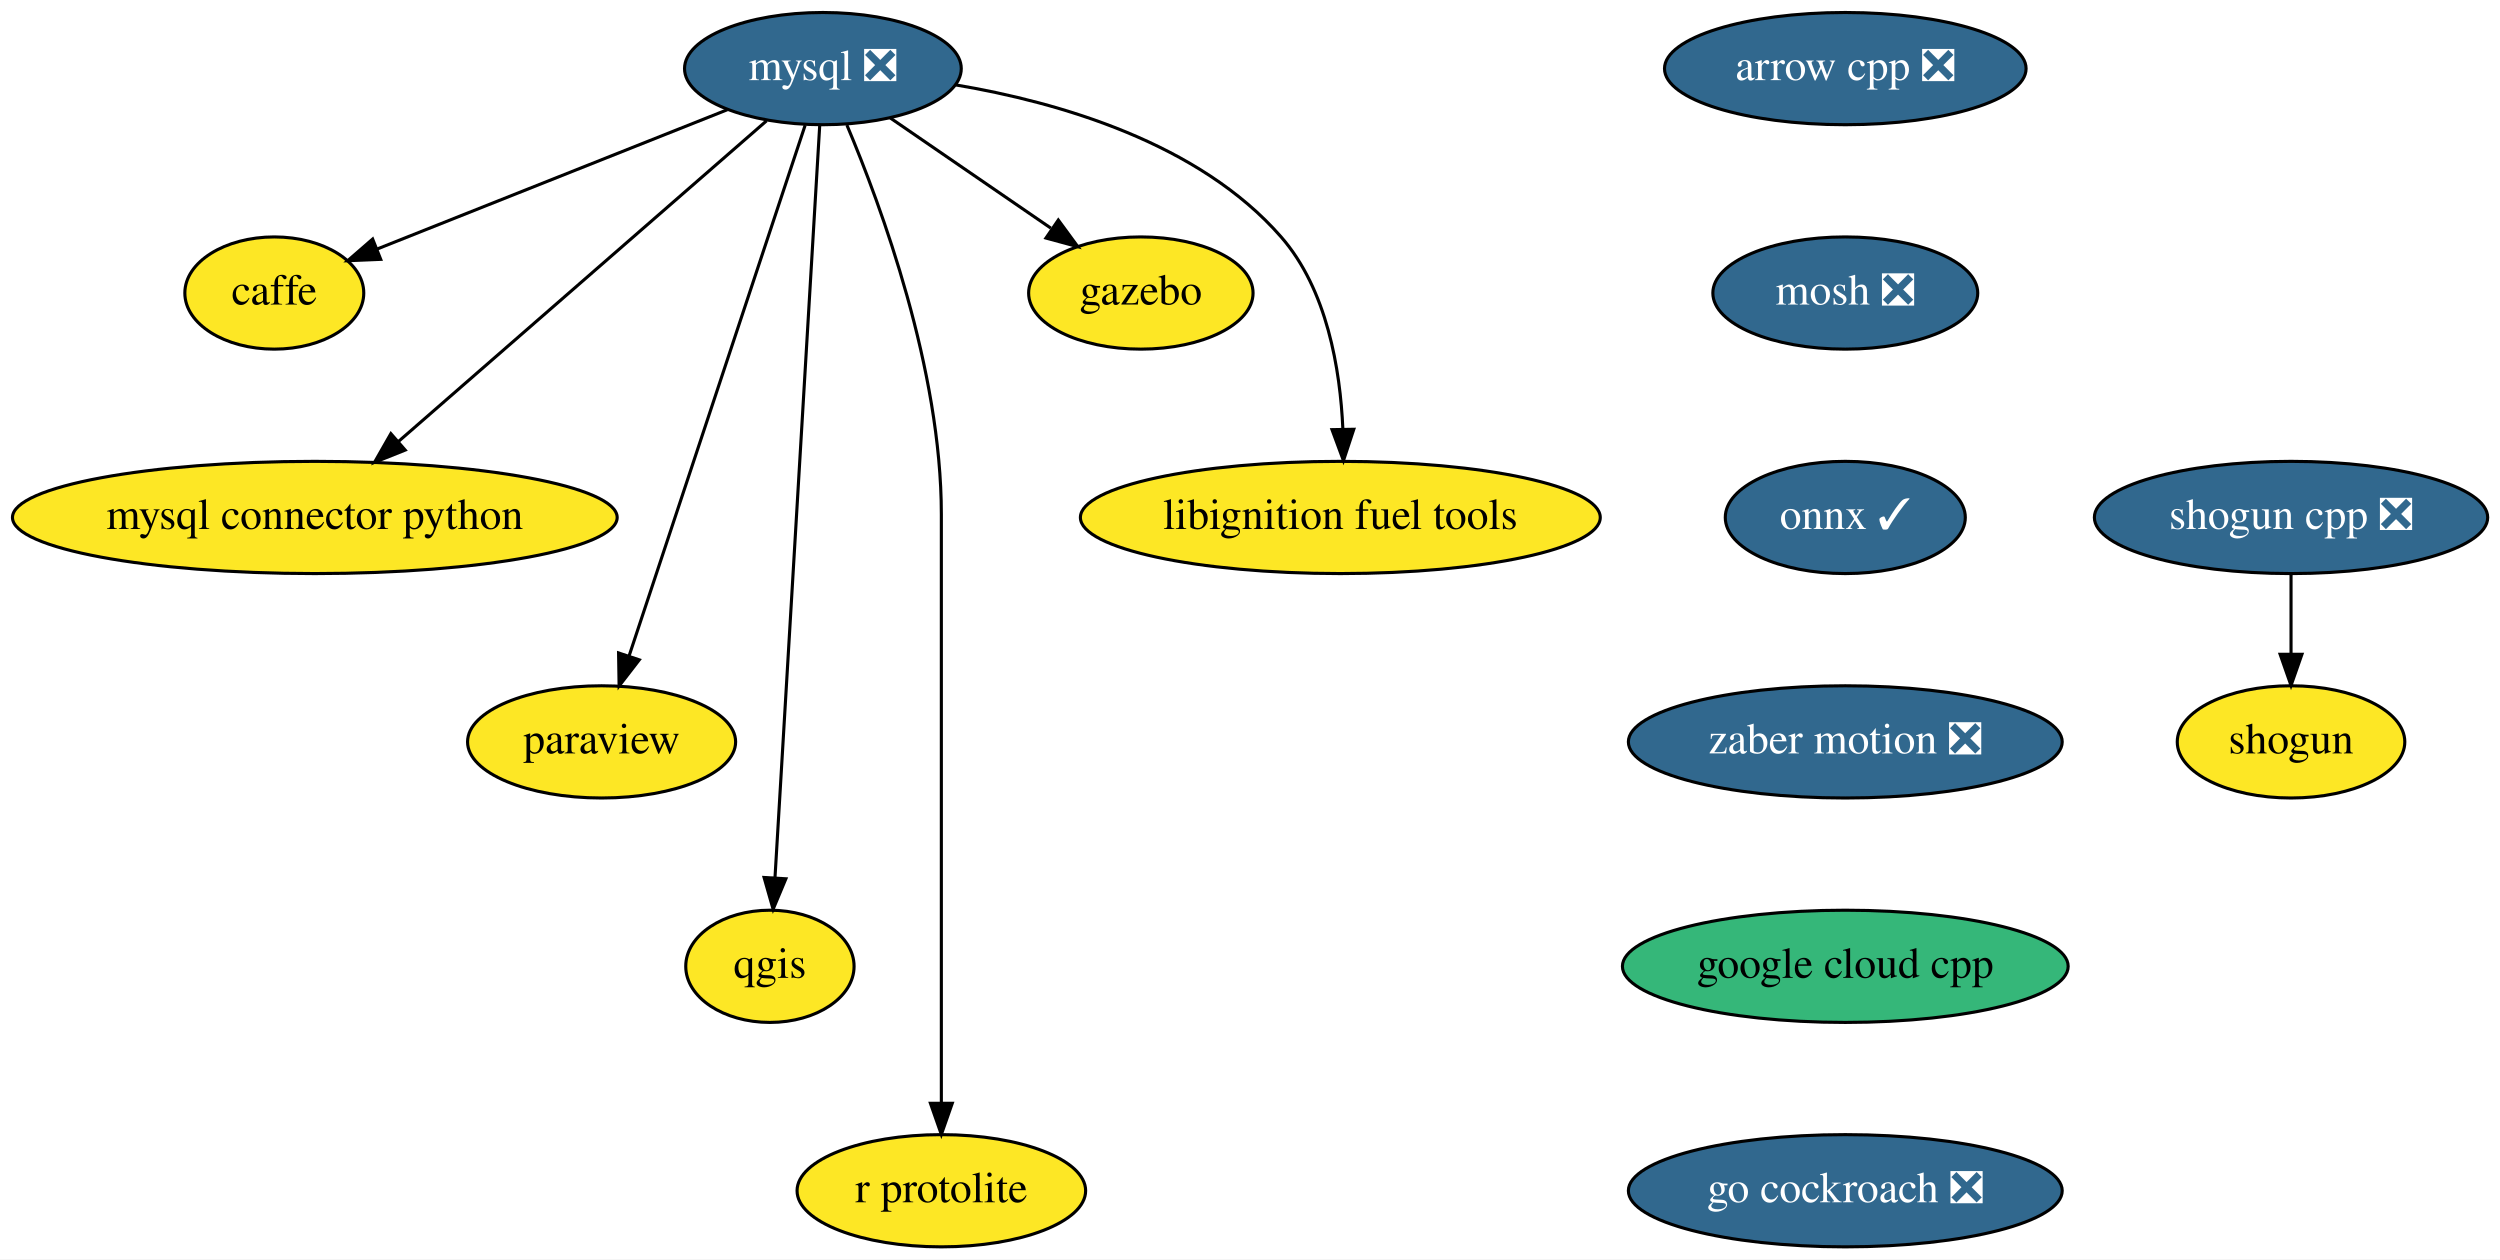
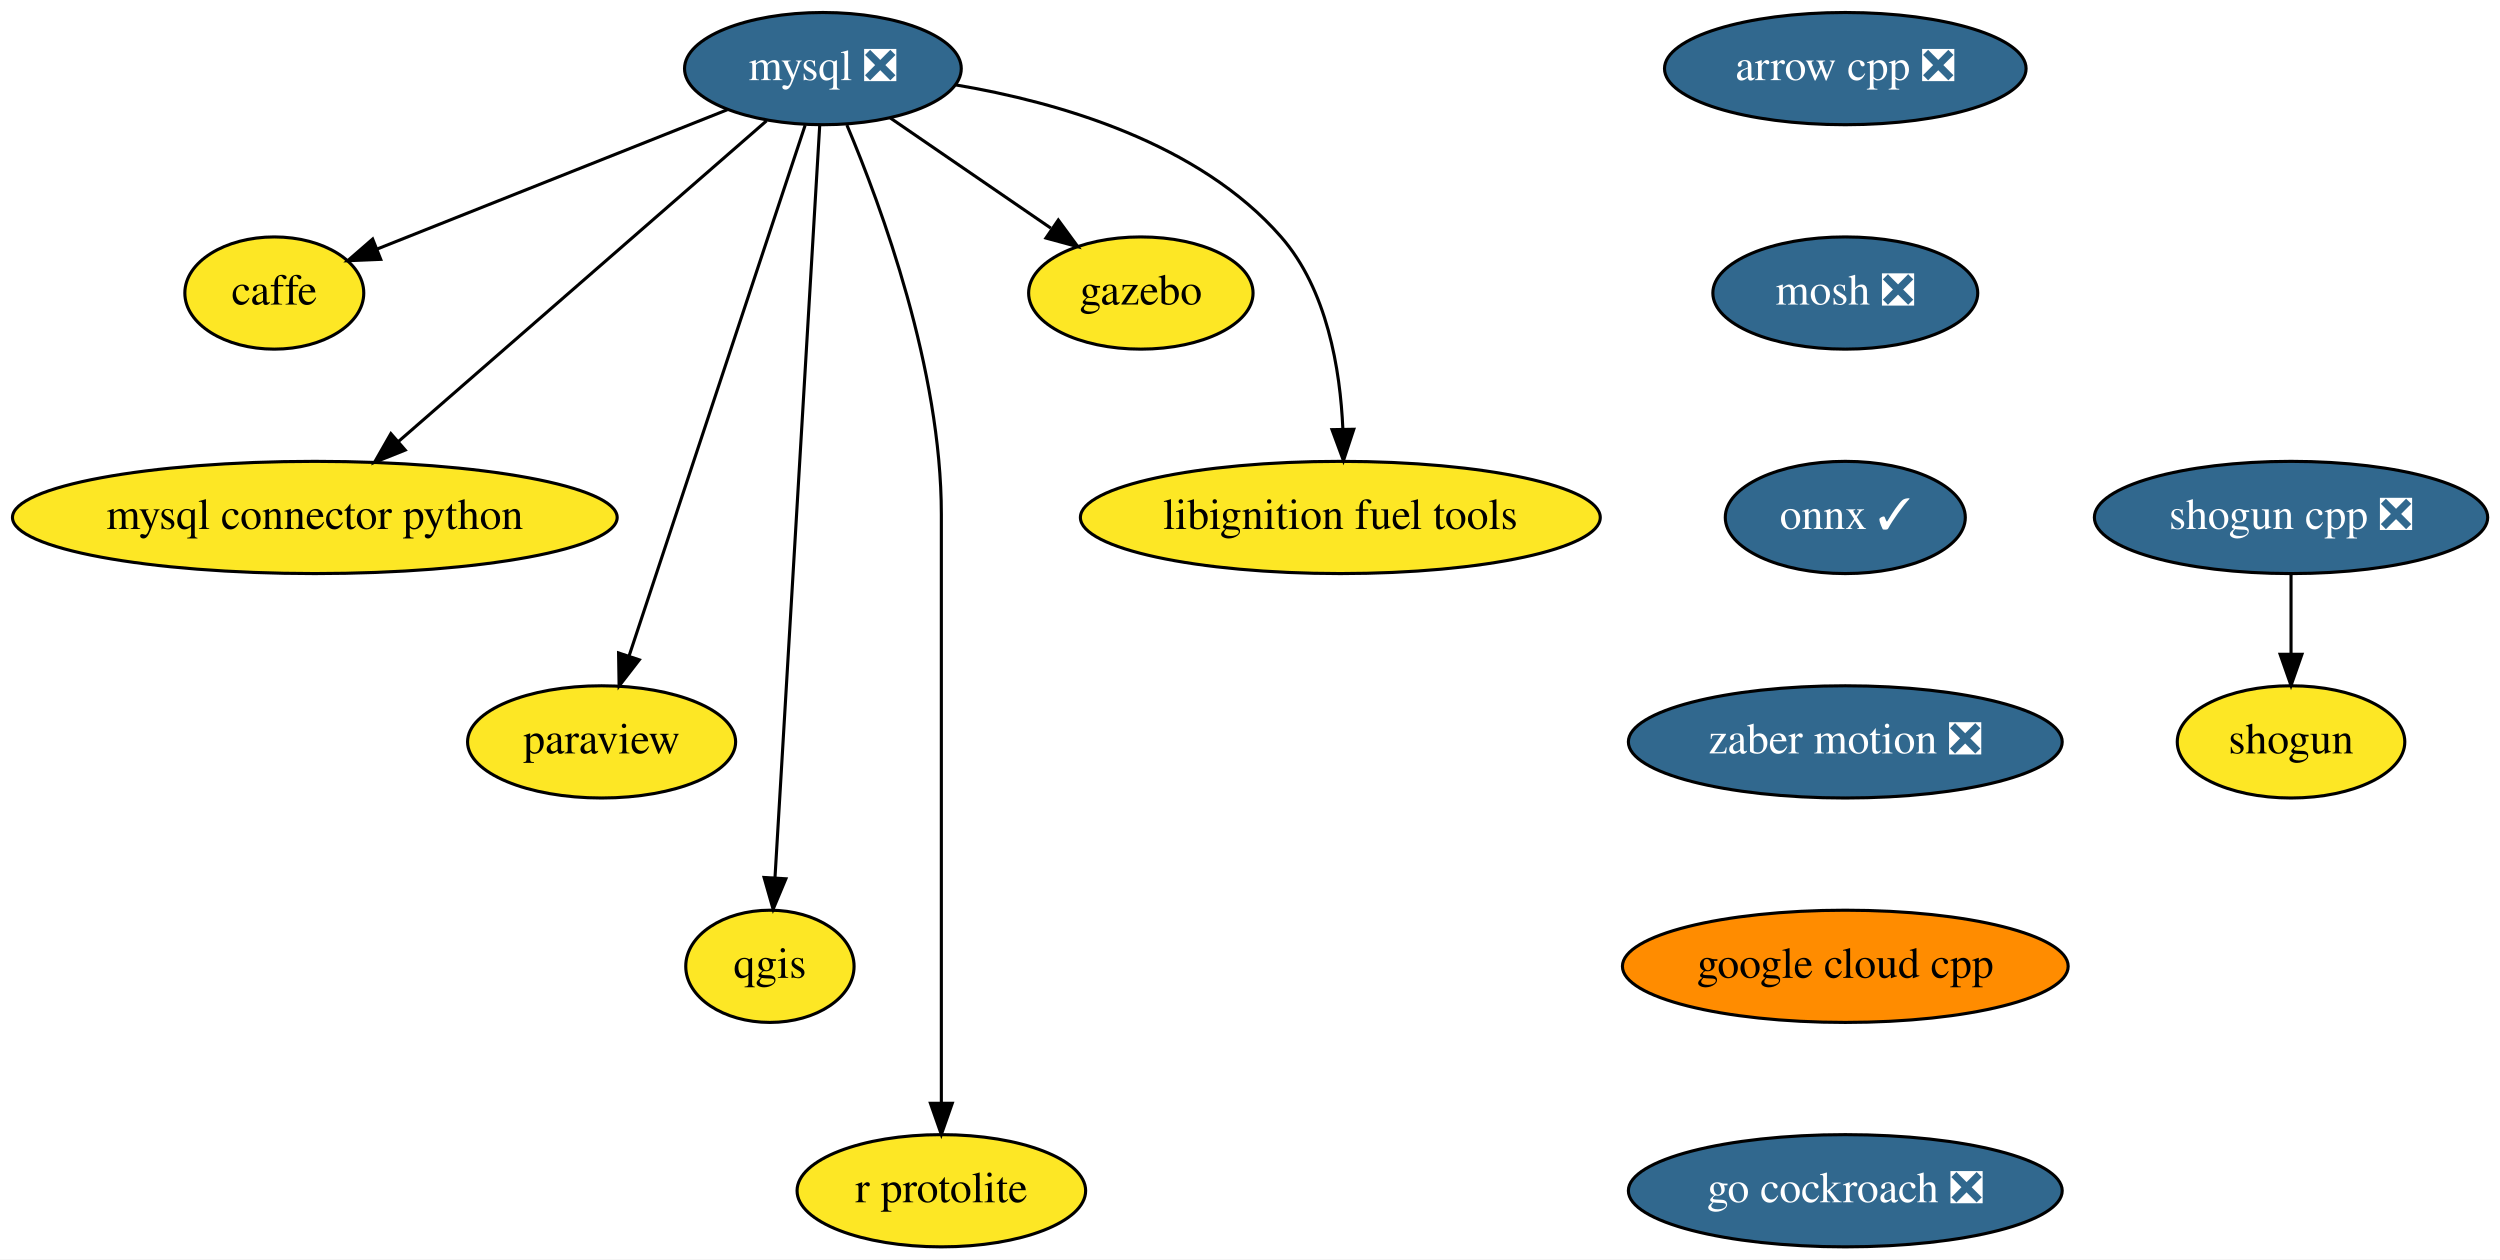
<svg xmlns="http://www.w3.org/2000/svg" xmlns:xlink="http://www.w3.org/1999/xlink" width="802pt" height="404pt" viewBox="0.00 0.00 802.04 404.00">
  <g id="graph0" class="graph" transform="scale(1 1) rotate(0) translate(4 400)">
    <polygon fill="white" stroke="transparent" points="-4,4 -4,-400 798.04,-400 798.04,4 -4,4" />
    <g id="node1" class="node">
      <g id="a_node1">
        <a xlink:href="https://github.com/conda-forge/arrow-cpp-feedstock/pull/230" xlink:title="arrow cpp ❎">
          <ellipse fill="#31688e" stroke="black" cx="588" cy="-378" rx="58" ry="18" />
          <text text-anchor="middle" x="588" y="-374.3" font-family="Times,serif" font-size="14.00" fill="white">arrow cpp ❎</text>
        </a>
      </g>
    </g>
    <g id="node2" class="node">
      <g id="a_node2">
        <a xlink:href="https://github.com/conda-forge/mosh-feedstock/pull/18" xlink:title="mosh ❎">
          <ellipse fill="#31688e" stroke="black" cx="588" cy="-306" rx="42.49" ry="18" />
          <text text-anchor="middle" x="588" y="-302.3" font-family="Times,serif" font-size="14.00" fill="white">mosh ❎</text>
        </a>
      </g>
    </g>
    <g id="node4" class="node">
      <g id="a_node4">
        <a xlink:href="https://github.com/conda-forge/onnx-feedstock/pull/51" xlink:title="onnx ✓">
          <ellipse fill="#31688e" stroke="black" cx="588" cy="-234" rx="38.5" ry="18" />
          <text text-anchor="middle" x="588" y="-230.3" font-family="Times,serif" font-size="14.00" fill="white">onnx ✓</text>
        </a>
      </g>
    </g>
    <g id="node3" class="node">
      <g id="a_node3">
        <a xlink:href="https://github.com/conda-forge/caffe-feedstock" xlink:title="caffe">
          <ellipse fill="#fde725" stroke="black" cx="84" cy="-306" rx="28.7" ry="18" />
          <text text-anchor="middle" x="84" y="-302.3" font-family="Times,serif" font-size="14.00">caffe</text>
        </a>
      </g>
    </g>
    <g id="node12" class="node">
      <g id="a_node12">
        <a xlink:href="https://github.com/conda-forge/zaber-motion-feedstock/pull/25" xlink:title="zaber motion ❎">
          <ellipse fill="#31688e" stroke="black" cx="588" cy="-162" rx="69.59" ry="18" />
          <text text-anchor="middle" x="588" y="-158.3" font-family="Times,serif" font-size="14.00" fill="white">zaber motion ❎</text>
        </a>
      </g>
    </g>
    <g id="node5" class="node">
      <g id="a_node5">
        <a xlink:href="https://github.com/conda-forge/mysql-feedstock/pull/26" xlink:title="mysql ❎">
          <ellipse fill="#31688e" stroke="black" cx="260" cy="-378" rx="44.39" ry="18" />
          <text text-anchor="middle" x="260" y="-374.3" font-family="Times,serif" font-size="14.00" fill="white">mysql ❎</text>
        </a>
      </g>
    </g>
    <g id="edge3" class="edge">
      <path fill="none" stroke="black" d="M229.34,-364.81C197.93,-352.31 149.24,-332.95 116.99,-320.12" />
      <polygon fill="black" stroke="black" points="118.14,-316.81 107.55,-316.37 115.55,-323.32 118.14,-316.81" />
    </g>
    <g id="node6" class="node">
      <g id="a_node6">
        <a xlink:href="https://github.com/conda-forge/mysql-connector-python-feedstock" xlink:title="mysql connector python">
          <ellipse fill="#fde725" stroke="black" cx="97" cy="-234" rx="97" ry="18" />
          <text text-anchor="middle" x="97" y="-230.3" font-family="Times,serif" font-size="14.00">mysql connector python</text>
        </a>
      </g>
    </g>
    <g id="edge4" class="edge">
      <path fill="none" stroke="black" d="M241.93,-361.26C213.23,-336.26 157.07,-287.33 123.71,-258.27" />
      <polygon fill="black" stroke="black" points="125.99,-255.62 116.15,-251.69 121.4,-260.89 125.99,-255.62" />
    </g>
    <g id="node7" class="node">
      <g id="a_node7">
        <a xlink:href="https://github.com/conda-forge/paraview-feedstock" xlink:title="paraview">
          <ellipse fill="#fde725" stroke="black" cx="189" cy="-162" rx="43" ry="18" />
          <text text-anchor="middle" x="189" y="-158.3" font-family="Times,serif" font-size="14.00">paraview</text>
        </a>
      </g>
    </g>
    <g id="edge5" class="edge">
      <path fill="none" stroke="black" d="M254.31,-359.85C241.95,-322.58 212.56,-234 197.79,-189.49" />
      <polygon fill="black" stroke="black" points="201.09,-188.32 194.62,-179.94 194.45,-190.53 201.09,-188.32" />
    </g>
    <g id="node8" class="node">
      <g id="a_node8">
        <a xlink:href="https://github.com/conda-forge/qgis-feedstock" xlink:title="qgis">
          <ellipse fill="#fde725" stroke="black" cx="243" cy="-90" rx="27" ry="18" />
          <text text-anchor="middle" x="243" y="-86.3" font-family="Times,serif" font-size="14.00">qgis</text>
        </a>
      </g>
    </g>
    <g id="edge6" class="edge">
      <path fill="none" stroke="black" d="M258.99,-359.97C256.15,-312.29 248.12,-177.18 244.64,-118.63" />
      <polygon fill="black" stroke="black" points="248.12,-118.08 244.03,-108.31 241.13,-118.5 248.12,-118.08" />
    </g>
    <g id="node9" class="node">
      <g id="a_node9">
        <a xlink:href="https://github.com/conda-forge/r-protolite-feedstock" xlink:title="r protolite">
          <ellipse fill="#fde725" stroke="black" cx="298" cy="-18" rx="46.29" ry="18" />
          <text text-anchor="middle" x="298" y="-14.3" font-family="Times,serif" font-size="14.00">r protolite</text>
        </a>
      </g>
    </g>
    <g id="edge7" class="edge">
      <path fill="none" stroke="black" d="M267.69,-359.91C278.79,-333.62 298,-281.45 298,-235 298,-235 298,-235 298,-161 298,-121 298,-74.65 298,-46.08" />
      <polygon fill="black" stroke="black" points="301.5,-46.05 298,-36.05 294.5,-46.05 301.5,-46.05" />
    </g>
    <g id="node10" class="node">
      <g id="a_node10">
        <a xlink:href="https://github.com/conda-forge/gazebo-feedstock" xlink:title="gazebo">
          <ellipse fill="#fde725" stroke="black" cx="362" cy="-306" rx="36" ry="18" />
          <text text-anchor="middle" x="362" y="-302.3" font-family="Times,serif" font-size="14.00">gazebo</text>
        </a>
      </g>
    </g>
    <g id="edge8" class="edge">
      <path fill="none" stroke="black" d="M281.63,-362.15C296.63,-351.86 316.77,-338.04 333.14,-326.81" />
      <polygon fill="black" stroke="black" points="335.52,-329.42 341.79,-320.87 331.56,-323.64 335.52,-329.42" />
    </g>
    <g id="node11" class="node">
      <g id="a_node11">
        <a xlink:href="https://github.com/conda-forge/libignition-fuel-tools-feedstock" xlink:title="libignition fuel tools">
          <ellipse fill="#fde725" stroke="black" cx="426" cy="-234" rx="83.39" ry="18" />
          <text text-anchor="middle" x="426" y="-230.3" font-family="Times,serif" font-size="14.00">libignition fuel tools</text>
        </a>
      </g>
    </g>
    <g id="edge9" class="edge">
      <path fill="none" stroke="black" d="M302.66,-372.76C335.9,-367.15 380.69,-354.15 407,-324 421.73,-307.13 425.97,-281.65 426.82,-262.27" />
      <polygon fill="black" stroke="black" points="430.32,-262.29 427,-252.23 423.33,-262.17 430.32,-262.29" />
    </g>
    <g id="node15" class="node">
      <g id="a_node15">
        <a xlink:href="https://github.com/conda-forge/google-cloud-cpp-feedstock" xlink:title="google cloud cpp">
-           <ellipse fill="#35b779" stroke="black" cx="588" cy="-90" rx="71.5" ry="18" />
+           <ellipse fill="#ff8c00" stroke="black" cx="588" cy="-90" rx="71.5" ry="18" />
          <text text-anchor="middle" x="588" y="-86.3" font-family="Times,serif" font-size="14.00">google cloud cpp</text>
        </a>
      </g>
    </g>
    <g id="node13" class="node">
      <g id="a_node13">
        <a xlink:href="https://github.com/conda-forge/shogun-feedstock" xlink:title="shogun">
          <ellipse fill="#fde725" stroke="black" cx="731" cy="-162" rx="36.5" ry="18" />
          <text text-anchor="middle" x="731" y="-158.3" font-family="Times,serif" font-size="14.00">shogun</text>
        </a>
      </g>
    </g>
    <g id="node14" class="node">
      <g id="a_node14">
        <a xlink:href="https://github.com/conda-forge/shogun-cpp-feedstock/pull/42" xlink:title="shogun cpp ❎">
          <ellipse fill="#31688e" stroke="black" cx="731" cy="-234" rx="63.09" ry="18" />
          <text text-anchor="middle" x="731" y="-230.3" font-family="Times,serif" font-size="14.00" fill="white">shogun cpp ❎</text>
        </a>
      </g>
    </g>
    <g id="edge11" class="edge">
      <path fill="none" stroke="black" d="M731,-215.7C731,-207.98 731,-198.71 731,-190.11" />
      <polygon fill="black" stroke="black" points="734.5,-190.1 731,-180.1 727.5,-190.1 734.5,-190.1" />
    </g>
    <g id="node16" class="node">
      <g id="a_node16">
        <a xlink:href="https://github.com/conda-forge/go-cockroach-feedstock/pull/16" xlink:title="go cockroach ❎">
          <ellipse fill="#31688e" stroke="black" cx="588" cy="-18" rx="69.59" ry="18" />
          <text text-anchor="middle" x="588" y="-14.3" font-family="Times,serif" font-size="14.00" fill="white">go cockroach ❎</text>
        </a>
      </g>
    </g>
  </g>
</svg>
